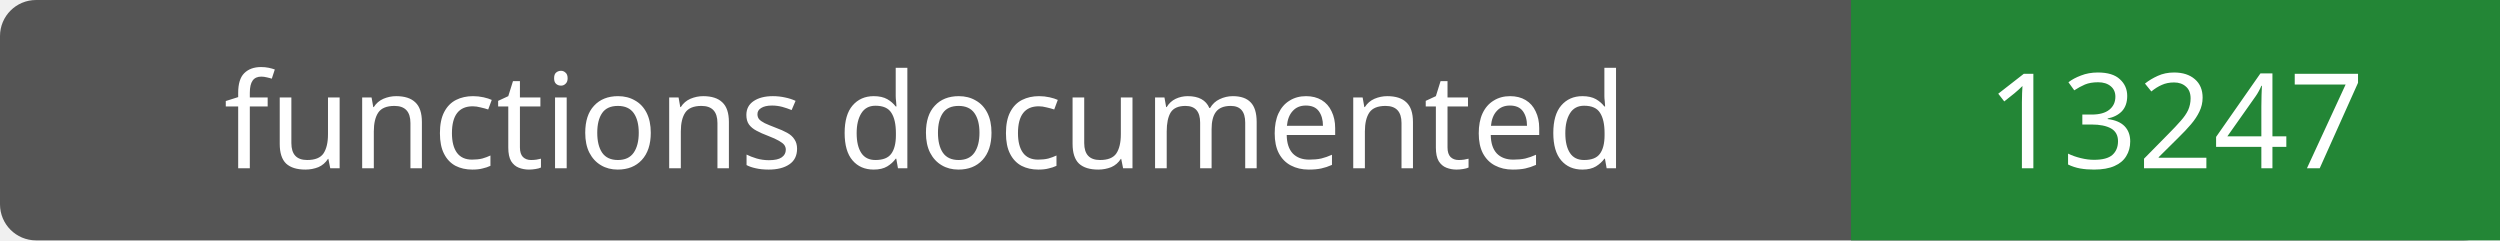
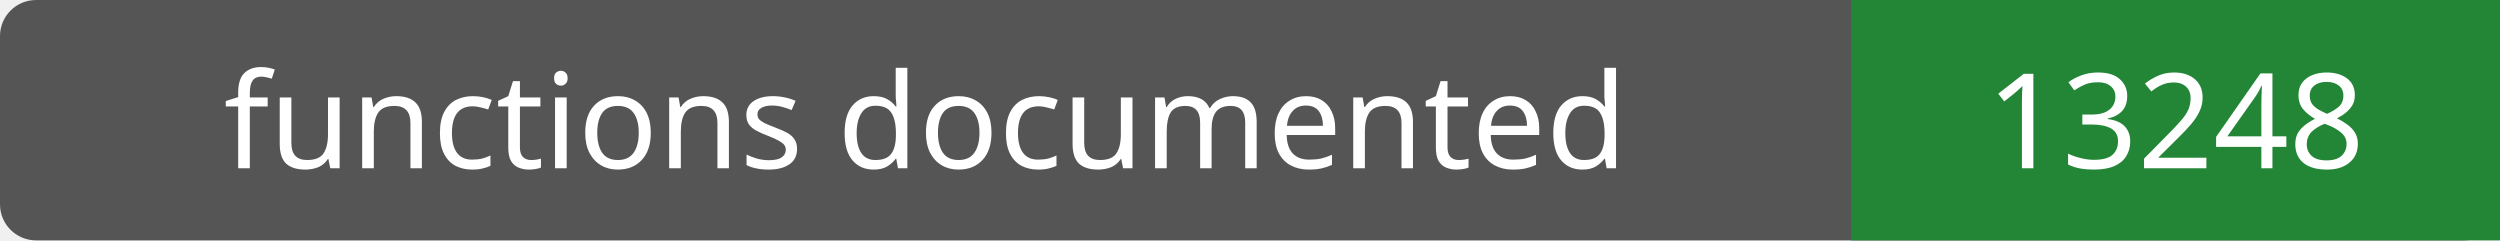
- <svg xmlns="http://www.w3.org/2000/svg" width="208" height="20" role="img" aria-label="functions documented: 13247">
+ <svg xmlns="http://www.w3.org/2000/svg" width="208" height="20" role="img" aria-label="functions documented: 13248">
  <rect width="208" height="20" rx="3" fill="#555" />
  <path fill="#238636" d="M154 0h54v20H154z" />
  <g fill="#fff" text-anchor="middle" font-family="Verdana,sans-serif" font-size="11">
    <text x="77.0" y="14">functions documented</text>
-     <text x="181.0" y="14">13247</text>
+     <text x="181.0" y="14">13248</text>
  </g>
</svg>
